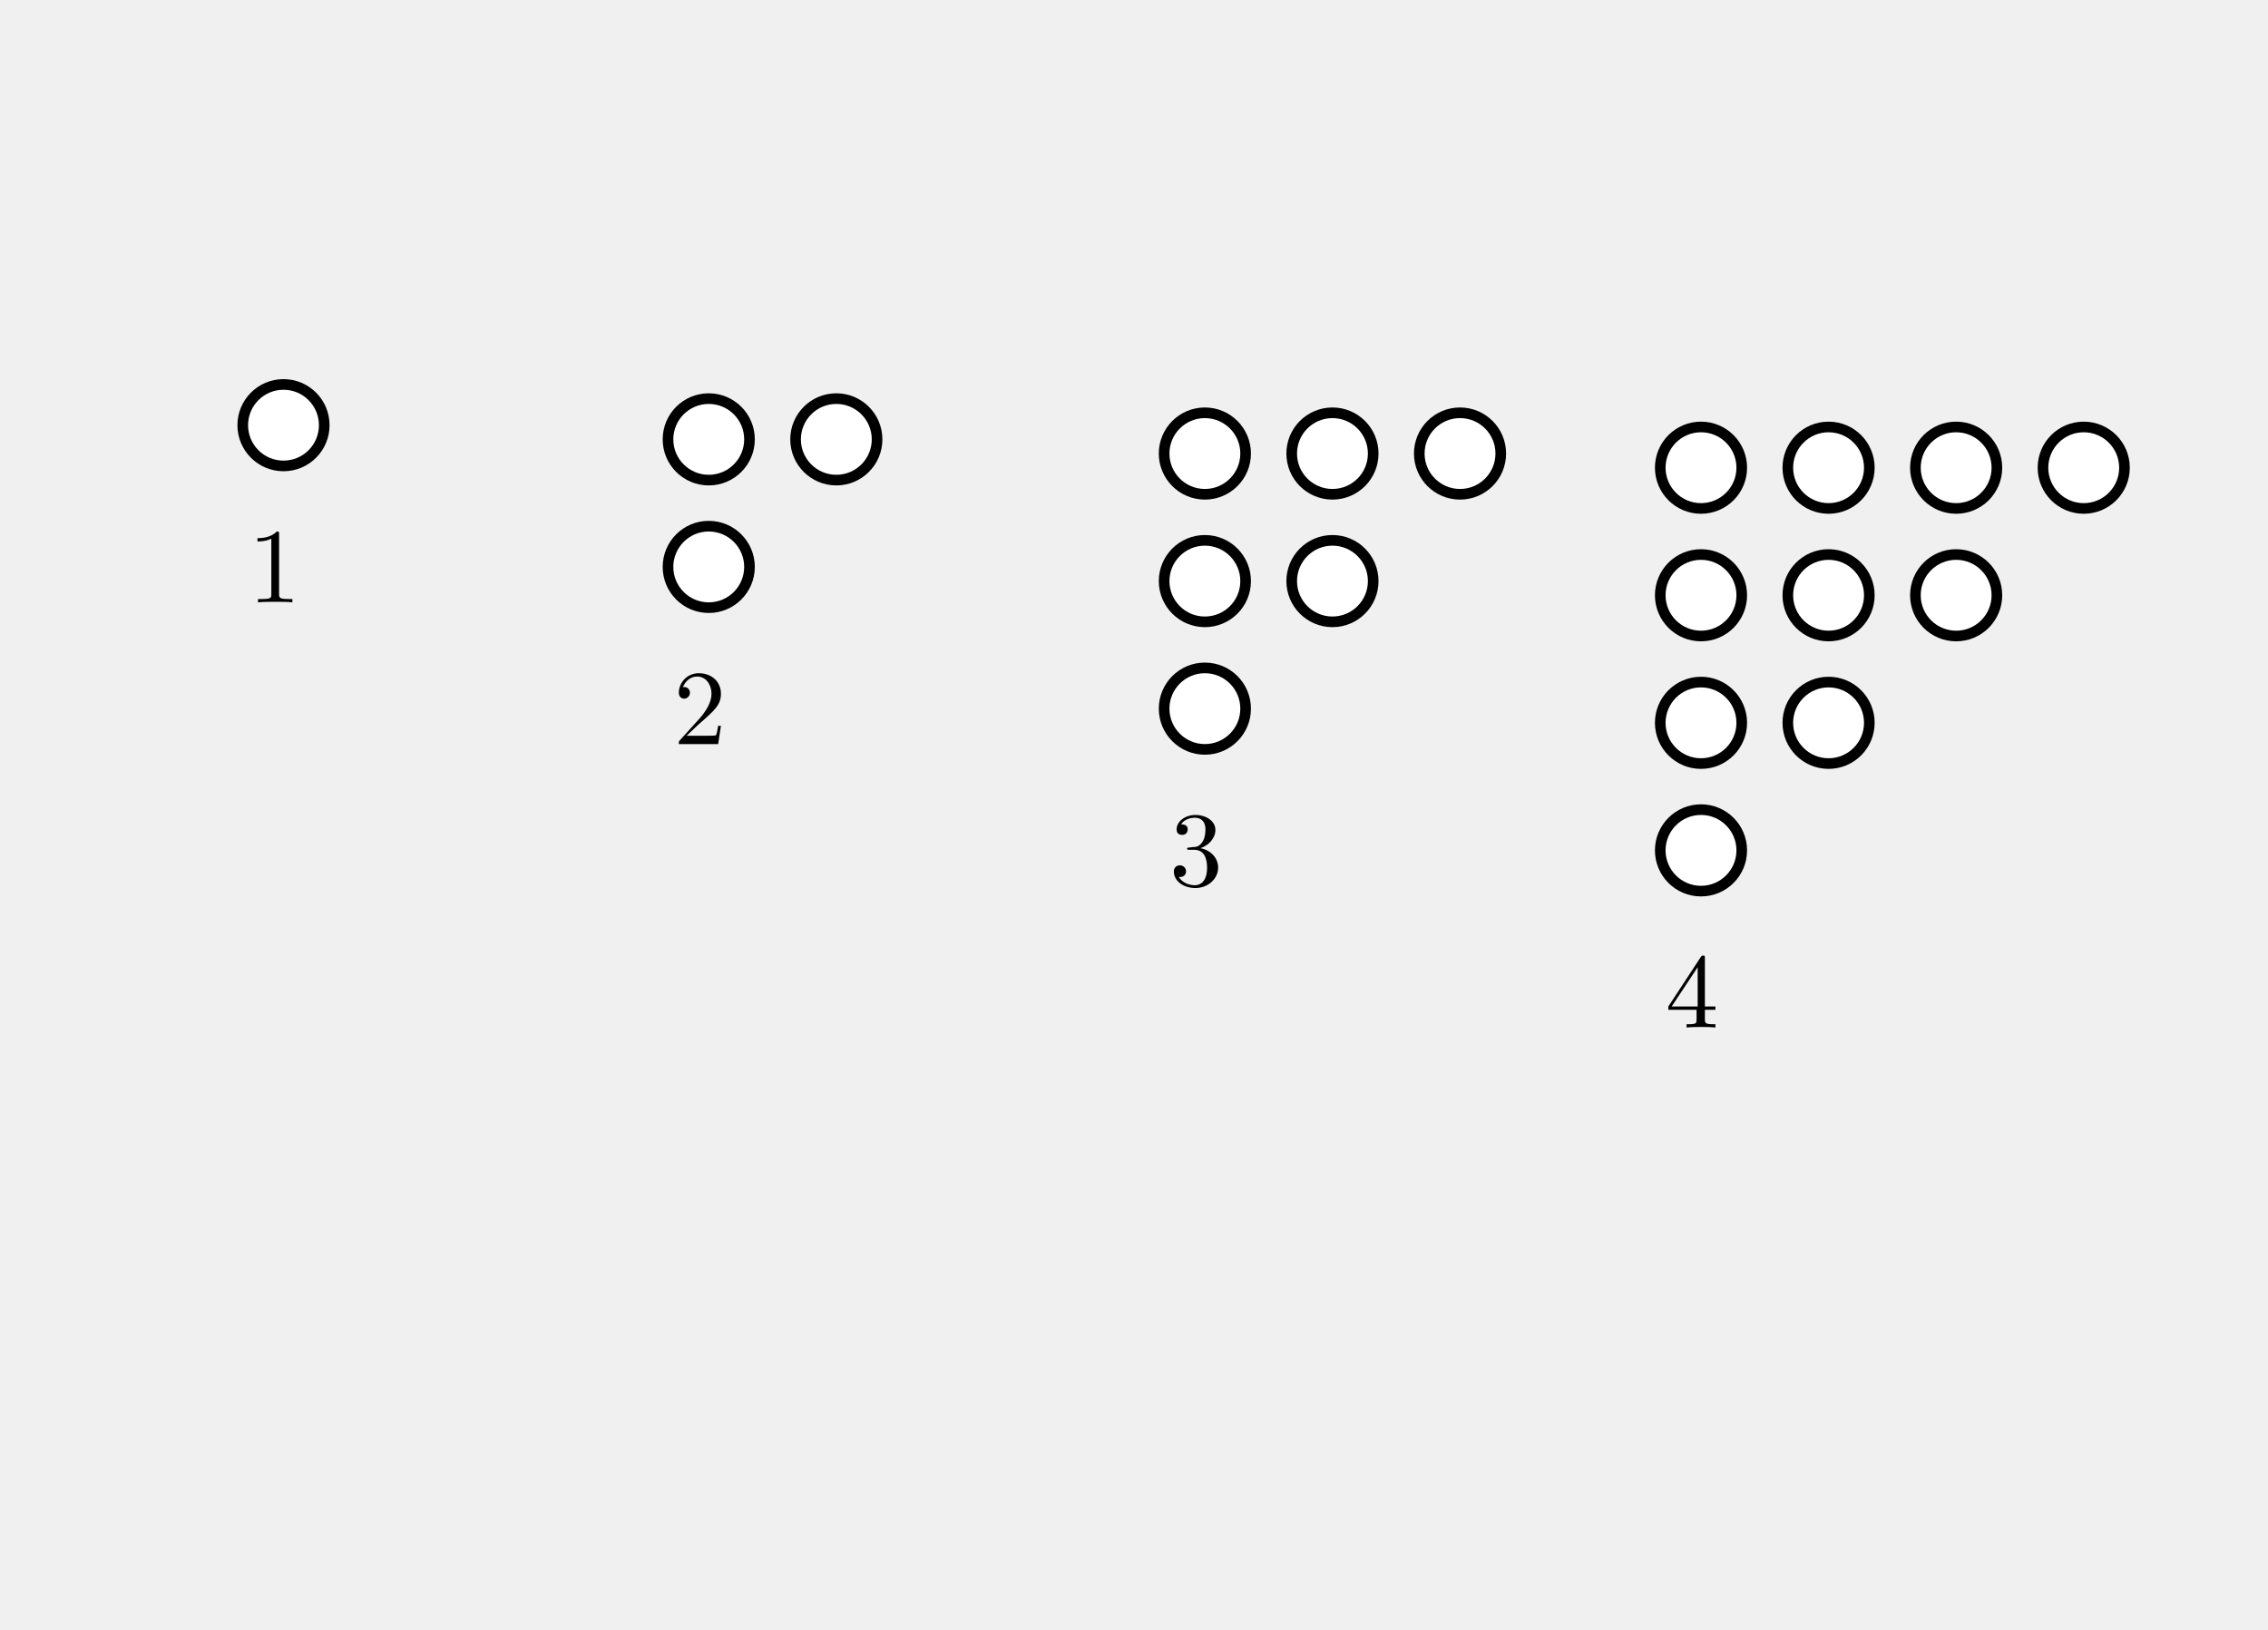
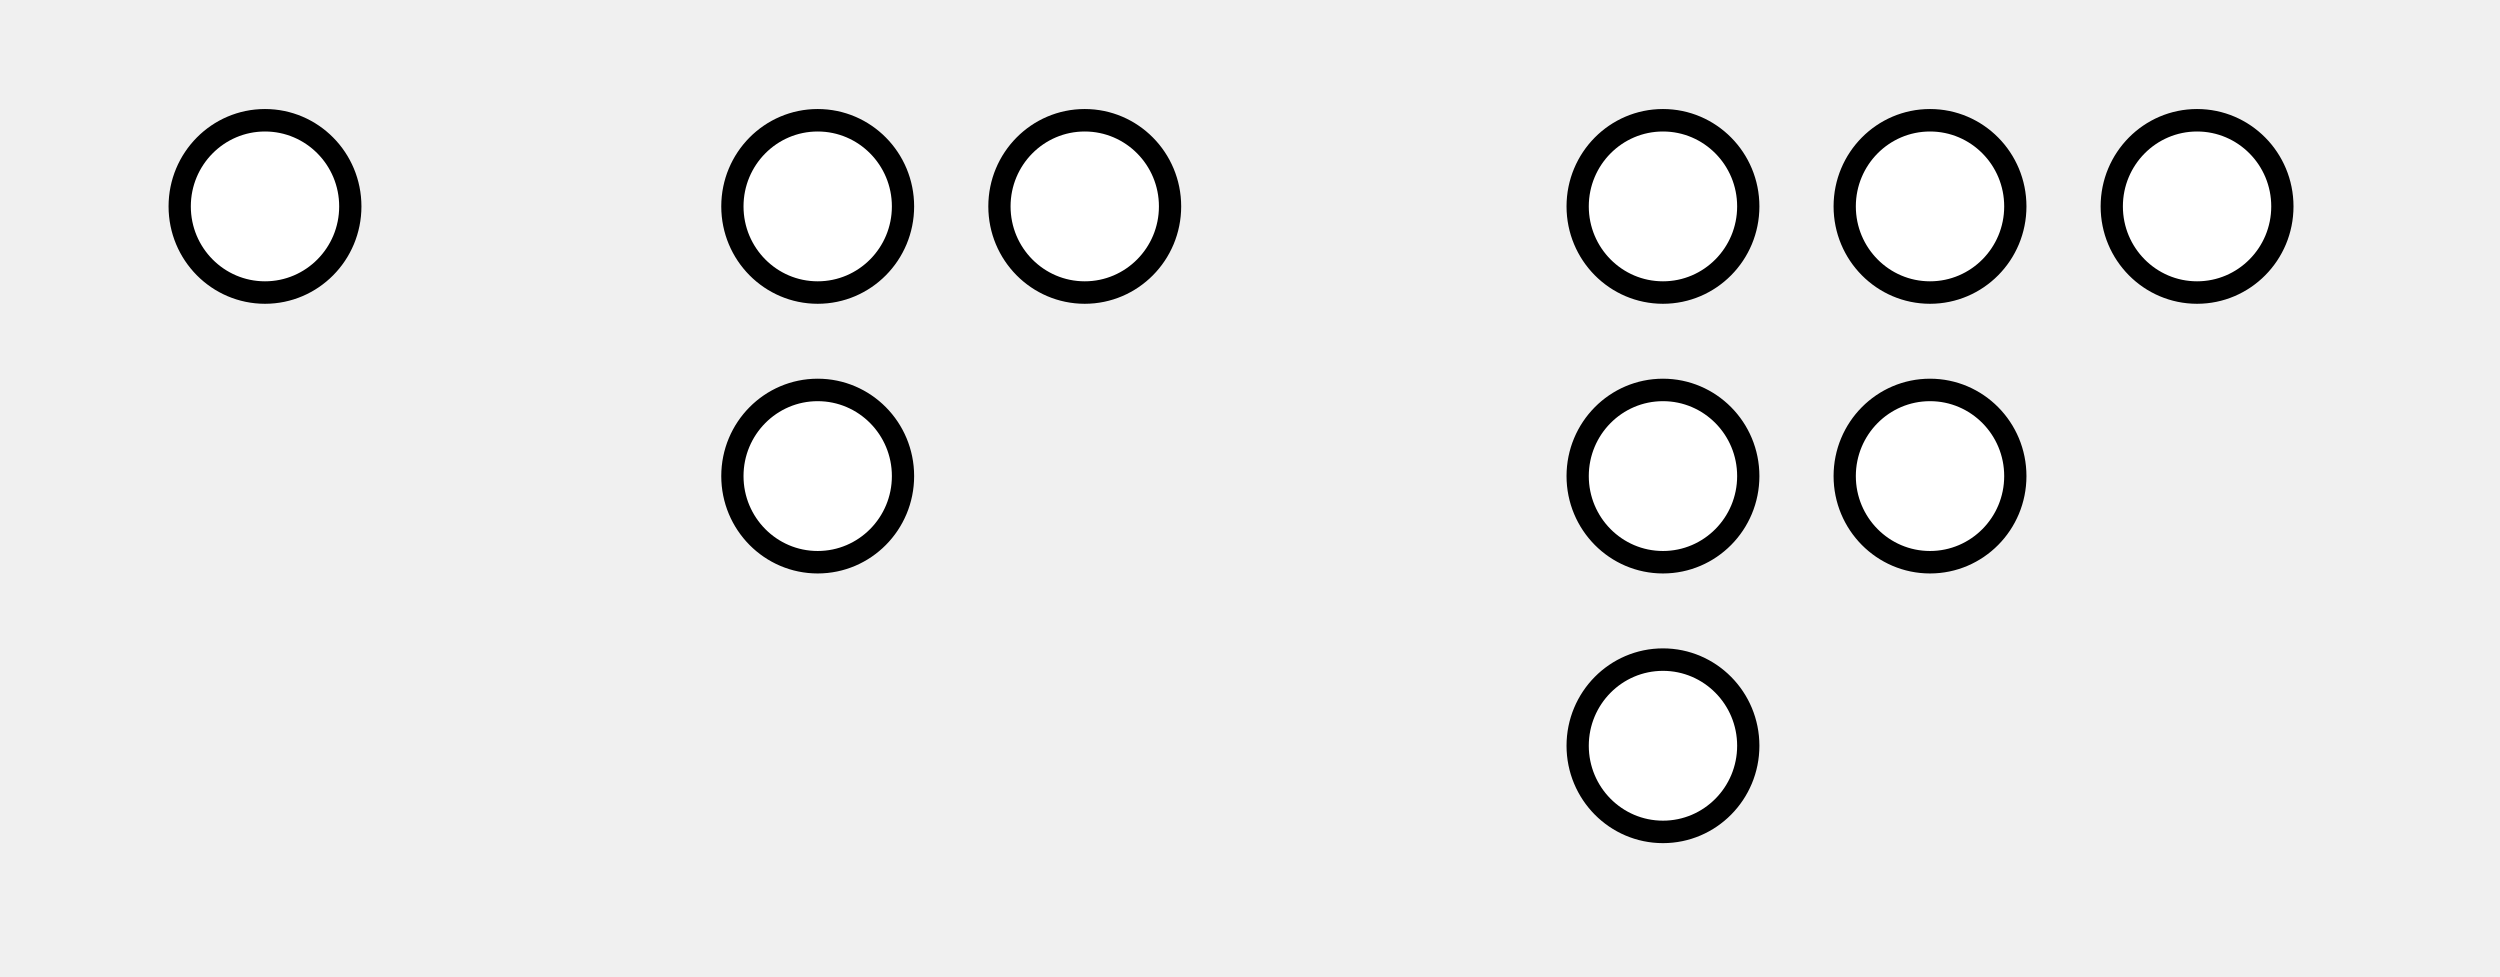
- <svg xmlns="http://www.w3.org/2000/svg" width="64mm" height="46mm" viewBox="0 0 64 46">
-   <defs>
-     <style>
+ <svg xmlns="http://www.w3.org/2000/svg" width="64mm" height="25mm" viewBox="0 0 64 25" version="1.1" id="svg20">
+   <defs id="defs1">
+     <style id="style1">
      .coin { fill: white; stroke: black; stroke-width: 0.3; }
      .small { font-family: "CMU Serif", "Computer Modern Serif", "Latin Modern Roman", "Times New Roman", serif; font-size: 3px; font-style: normal; fill: black; }
    </style>
-     <circle id="coin" class="coin" r="1.15" />
+     <circle id="coin" class="coin" r="1.15" cx="0" cy="0" />
  </defs>
-   <use href="#coin" x="8" y="12" />
-   <text class="small" x="7" y="17">1</text>
-   <use href="#coin" x="20" y="16" />
-   <use href="#coin" x="20" y="12.4" />
-   <use href="#coin" x="23.6" y="12.4" />
-   <text class="small" x="19" y="21">2</text>
-   <use href="#coin" x="34" y="20" />
-   <use href="#coin" x="34" y="16.4" />
-   <use href="#coin" x="37.6" y="16.4" />
-   <use href="#coin" x="34" y="12.8" />
-   <use href="#coin" x="37.6" y="12.8" />
-   <use href="#coin" x="41.2" y="12.8" />
-   <text class="small" x="33" y="25">3</text>
-   <use href="#coin" x="48" y="24" />
-   <use href="#coin" x="48" y="20.4" />
-   <use href="#coin" x="51.6" y="20.4" />
-   <use href="#coin" x="48" y="16.8" />
-   <use href="#coin" x="51.6" y="16.8" />
-   <use href="#coin" x="55.2" y="16.8" />
-   <use href="#coin" x="48" y="13.2" />
-   <use href="#coin" x="51.6" y="13.2" />
-   <use href="#coin" x="55.2" y="13.2" />
-   <use href="#coin" x="58.8" y="13.2" />
-   <text class="small" x="47" y="29">4</text>
+   <use href="#coin" x="8" y="12" id="use1" transform="matrix(1.899014,0,0,1.917691,-8.408077,-17.72831)" style="stroke-width:0.524" />
+   <g id="g20" transform="matrix(1.899014,0,0,1.917691,-17.04719,-18.49539)" style="stroke-width:0.524">
+     <use href="#coin" x="20" y="16" id="use2" style="stroke-width:0.524" />
+     <use href="#coin" x="20" y="12.4" id="use3" style="stroke-width:0.524" />
+     <use href="#coin" x="23.6" y="12.4" id="use4" style="stroke-width:0.524" />
+   </g>
+   <g id="g22" transform="matrix(1.899014,0,0,1.917691,-21.99452,-19.26246)" style="stroke-width:0.524">
+     <g id="g21" style="stroke-width:0.524">
+       <use href="#coin" x="34" y="20" id="use5" style="stroke-width:0.524" />
+       <use href="#coin" x="34" y="16.4" id="use6" style="stroke-width:0.524" />
+       <use href="#coin" x="37.6" y="16.4" id="use7" style="stroke-width:0.524" />
+       <use href="#coin" x="34" y="12.8" id="use8" style="stroke-width:0.524" />
+       <use href="#coin" x="37.6" y="12.8" id="use9" style="stroke-width:0.524" />
+       <use href="#coin" x="41.2" y="12.8" id="use10" style="stroke-width:0.524" />
+     </g>
+   </g>
</svg>
